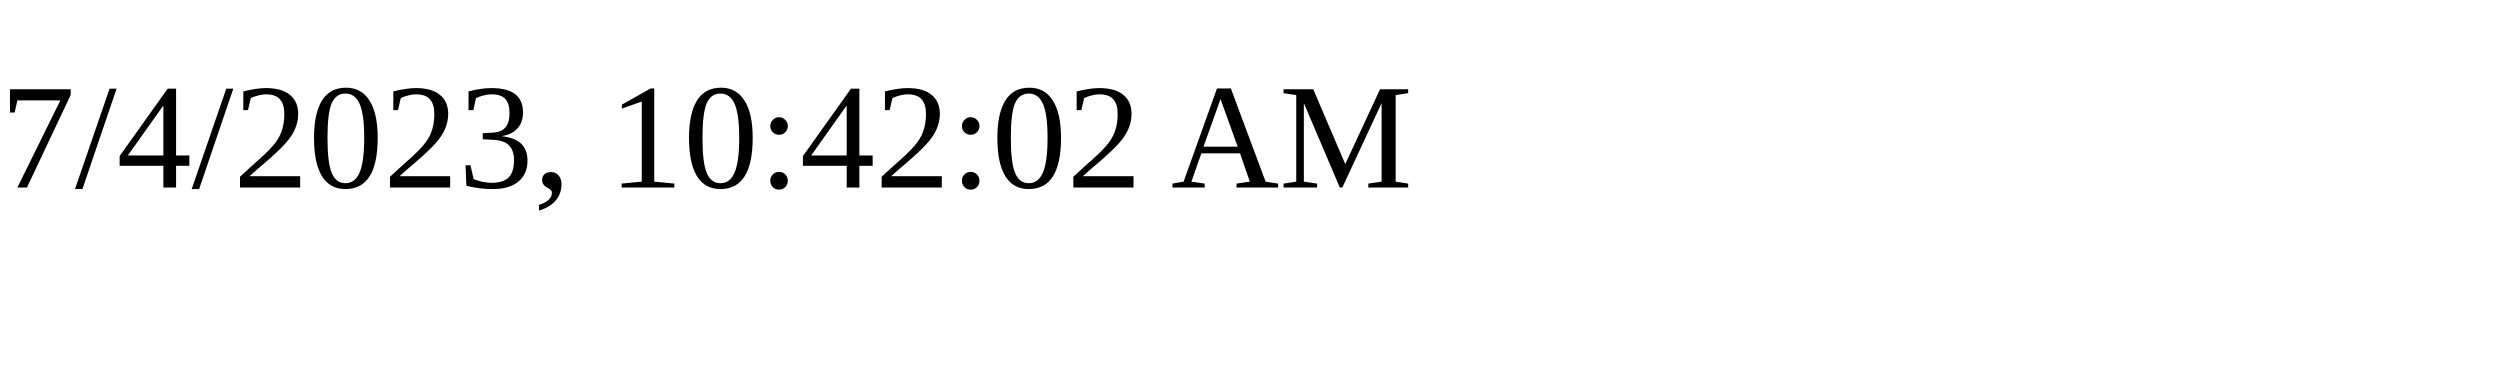
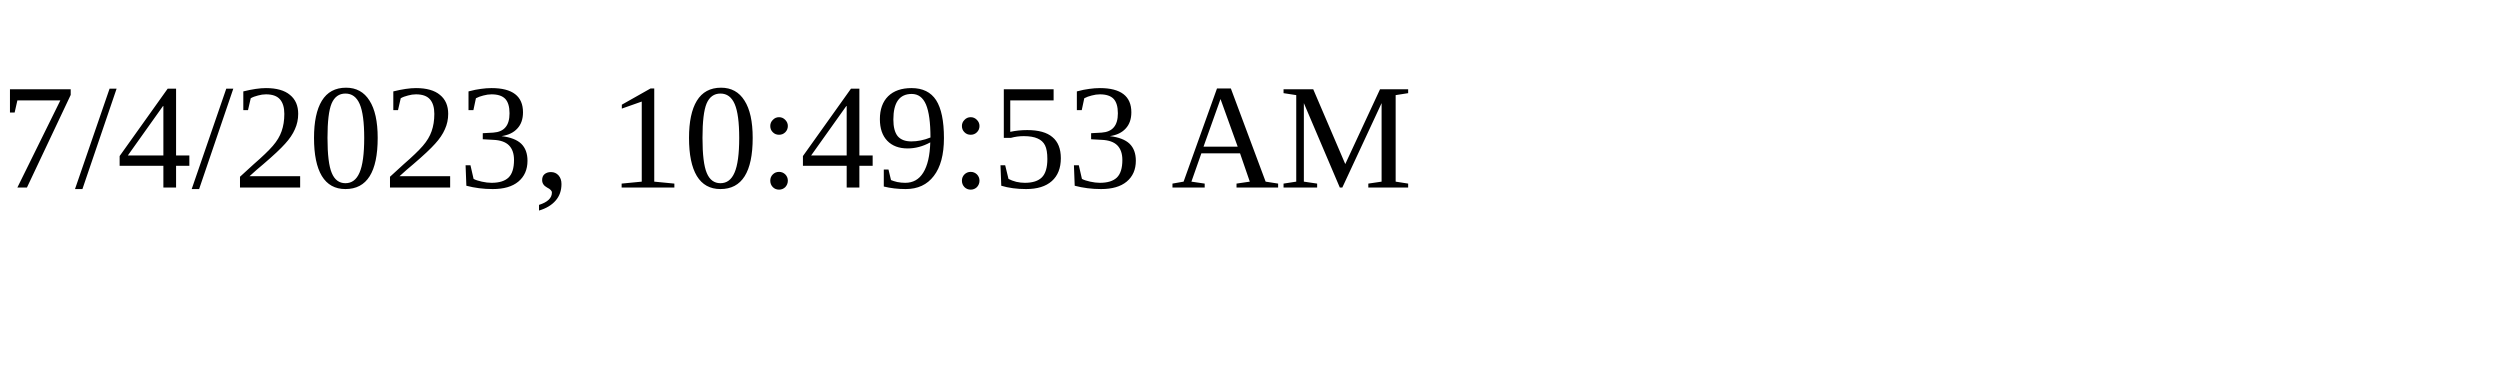
<svg xmlns="http://www.w3.org/2000/svg" height="30" width="200">
-   <text x="0" y="15">7/4/2023, 10:42:02 AM</text>
+   <text x="0" y="15">7/4/2023, 10:49:53 AM</text>
</svg>
